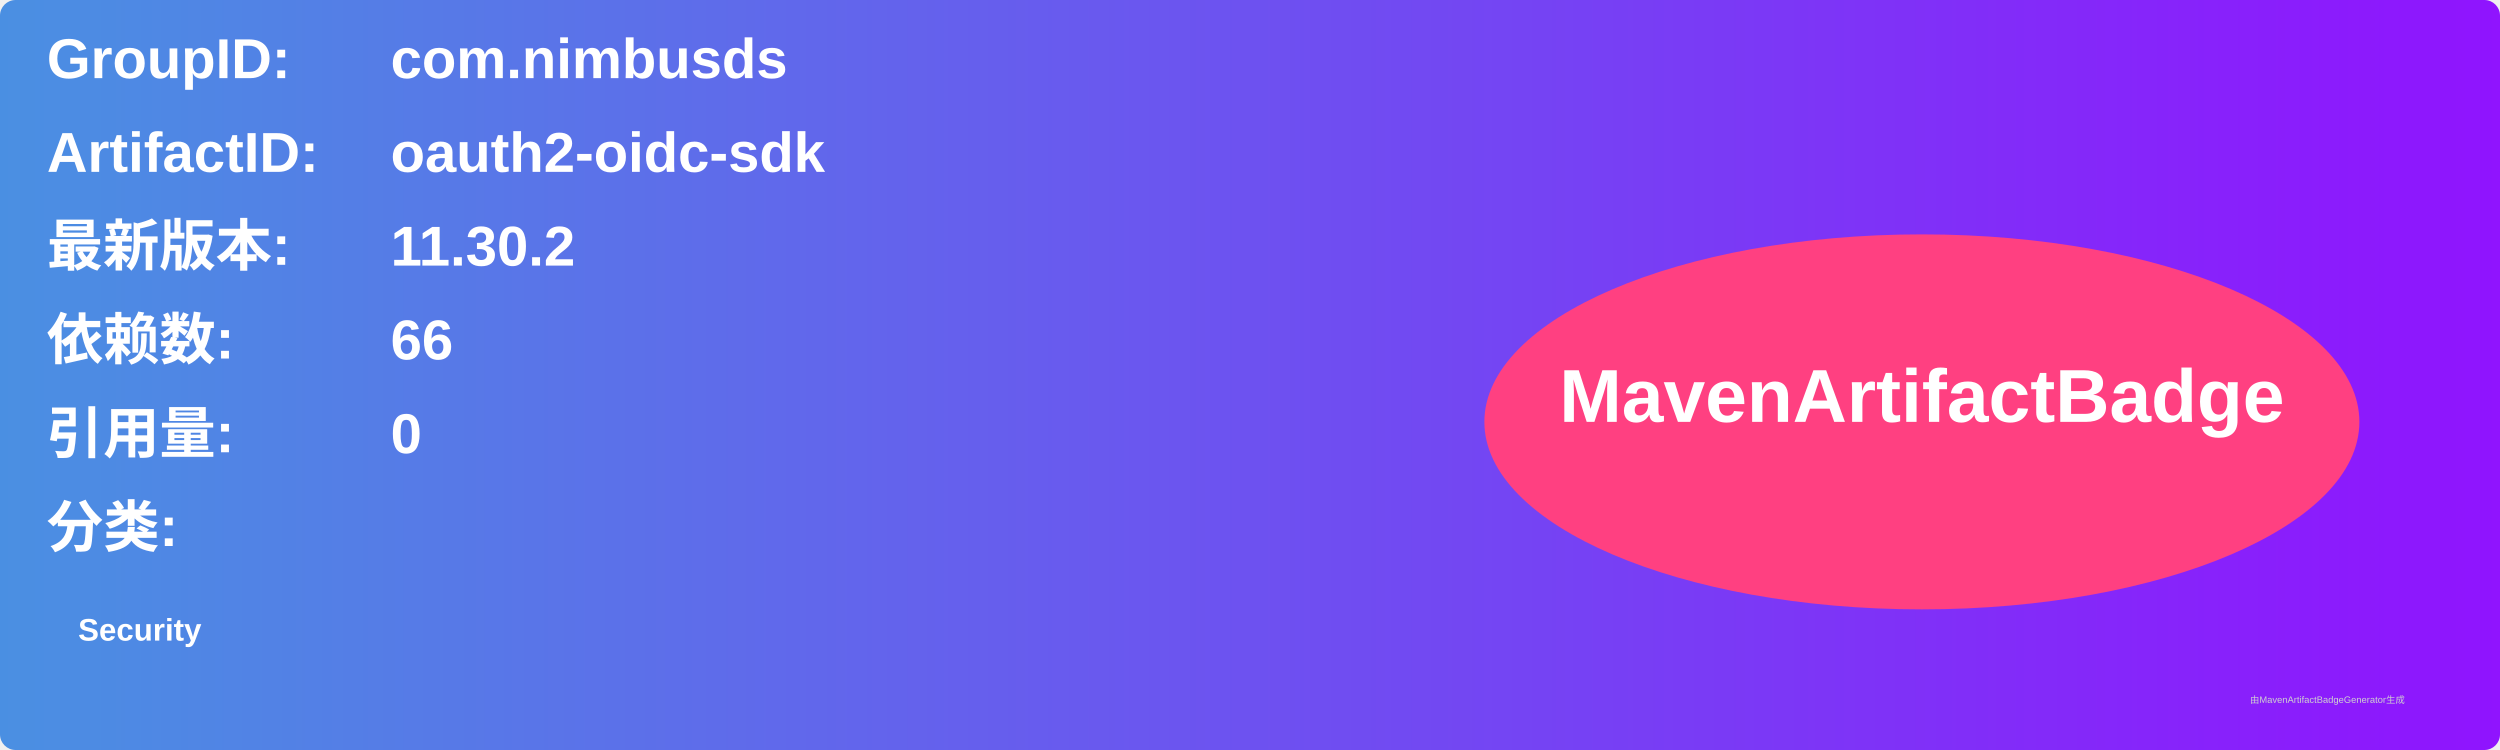
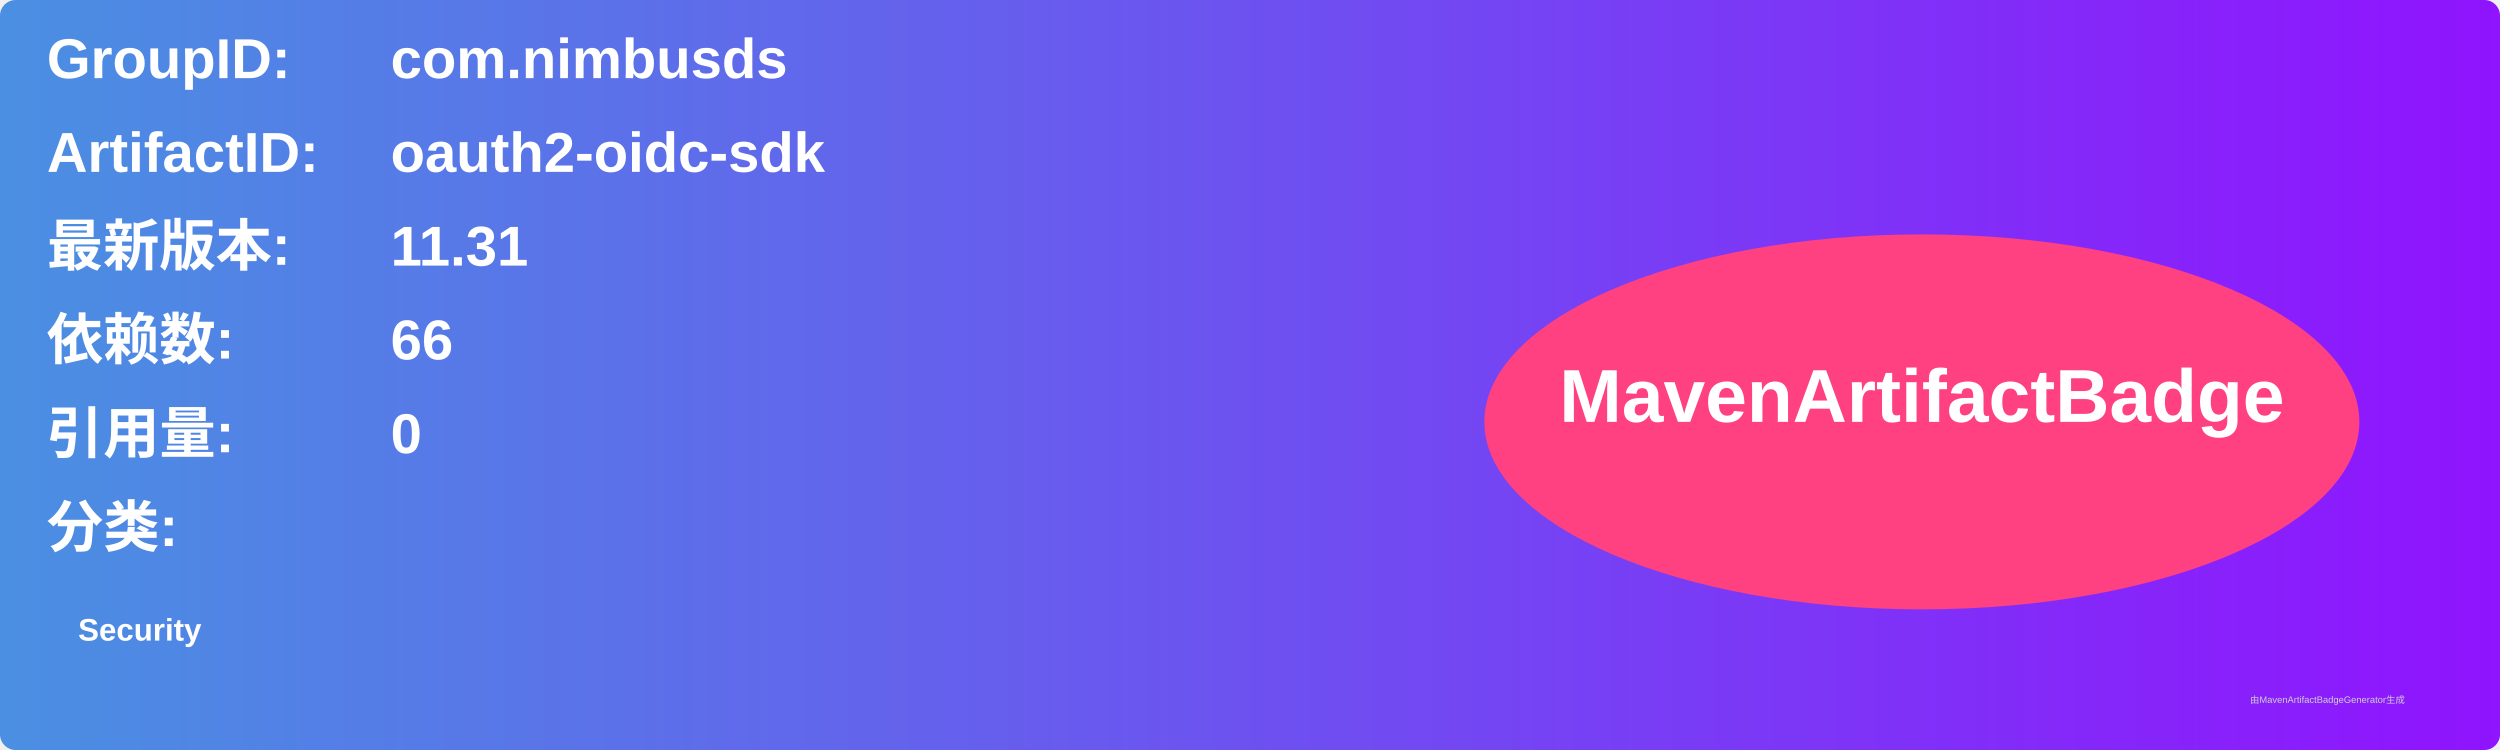
<svg xmlns="http://www.w3.org/2000/svg" width="800" height="240" viewBox="0 0 800 240">
  <linearGradient id="grad" x1="0%" y1="0%" x2="100%" y2="0%">
    <stop offset="0%" stop-color="#4a90e2" />
    <stop offset="100%" stop-color="#9013fe" />
  </linearGradient>
  <rect width="100%" height="100%" rx="5" ry="5" fill="url(#grad)" />
  <g transform="translate(15, 15)">
    <text x="0" y="10" font-family="Arial" font-size="18" fill="white" font-weight="bold" width="260">GroupID:</text>
    <text x="110" y="10" font-family="Arial" font-size="18" fill="white" font-weight="bold" width="460">com.nimbusds</text>
    <text x="0" y="40" font-family="Arial" font-size="18" fill="white" font-weight="bold" width="260">ArtifactID:</text>
    <text x="110" y="40" font-family="Arial" font-size="18" fill="white" font-weight="bold" width="460">oauth2-oidc-sdk</text>
    <text x="0" y="70" font-family="Arial" font-size="18" fill="white" font-weight="bold">最新版本:</text>
    <text x="110" y="70" font-family="Arial" font-size="18" fill="white" font-weight="bold">
-       <tspan font-weight="bold">11.30.2</tspan>
+       <tspan font-weight="bold">11.31</tspan>
    </text>
    <text x="0" y="100" font-family="Arial" font-size="18" fill="white" font-weight="bold">依赖数: </text>
    <text x="110" y="100" font-family="Arial" font-size="18" fill="white">
      <tspan font-weight="bold">66</tspan>
    </text>
    <text x="0" y="130" font-family="Arial" font-size="18" fill="white" font-weight="bold">引用量: </text>
    <text x="110" y="130" font-family="Arial" font-size="18" fill="white">
      <tspan font-weight="bold">0</tspan>
    </text>
    <text x="0" y="160" font-family="Arial" font-size="18" fill="white" font-weight="bold">分类:</text>
    <text x="10" y="190" font-family="Arial" font-size="10" fill="white">
      <tspan font-weight="bold">Security</tspan>
    </text>
    <ellipse cx="600" cy="120" rx="140" ry="60" fill="#ff4081" />
    <text x="600" y="120" text-anchor="middle" font-family="Arial" font-size="24" fill="white" font-weight="bold">MavenArtifactBadge</text>
  </g>
  <text x="720" y="225" font-family="Arial" font-size="3" fill="#d0d0d0">由MavenArtifactBadgeGenerator生成</text>
</svg>
